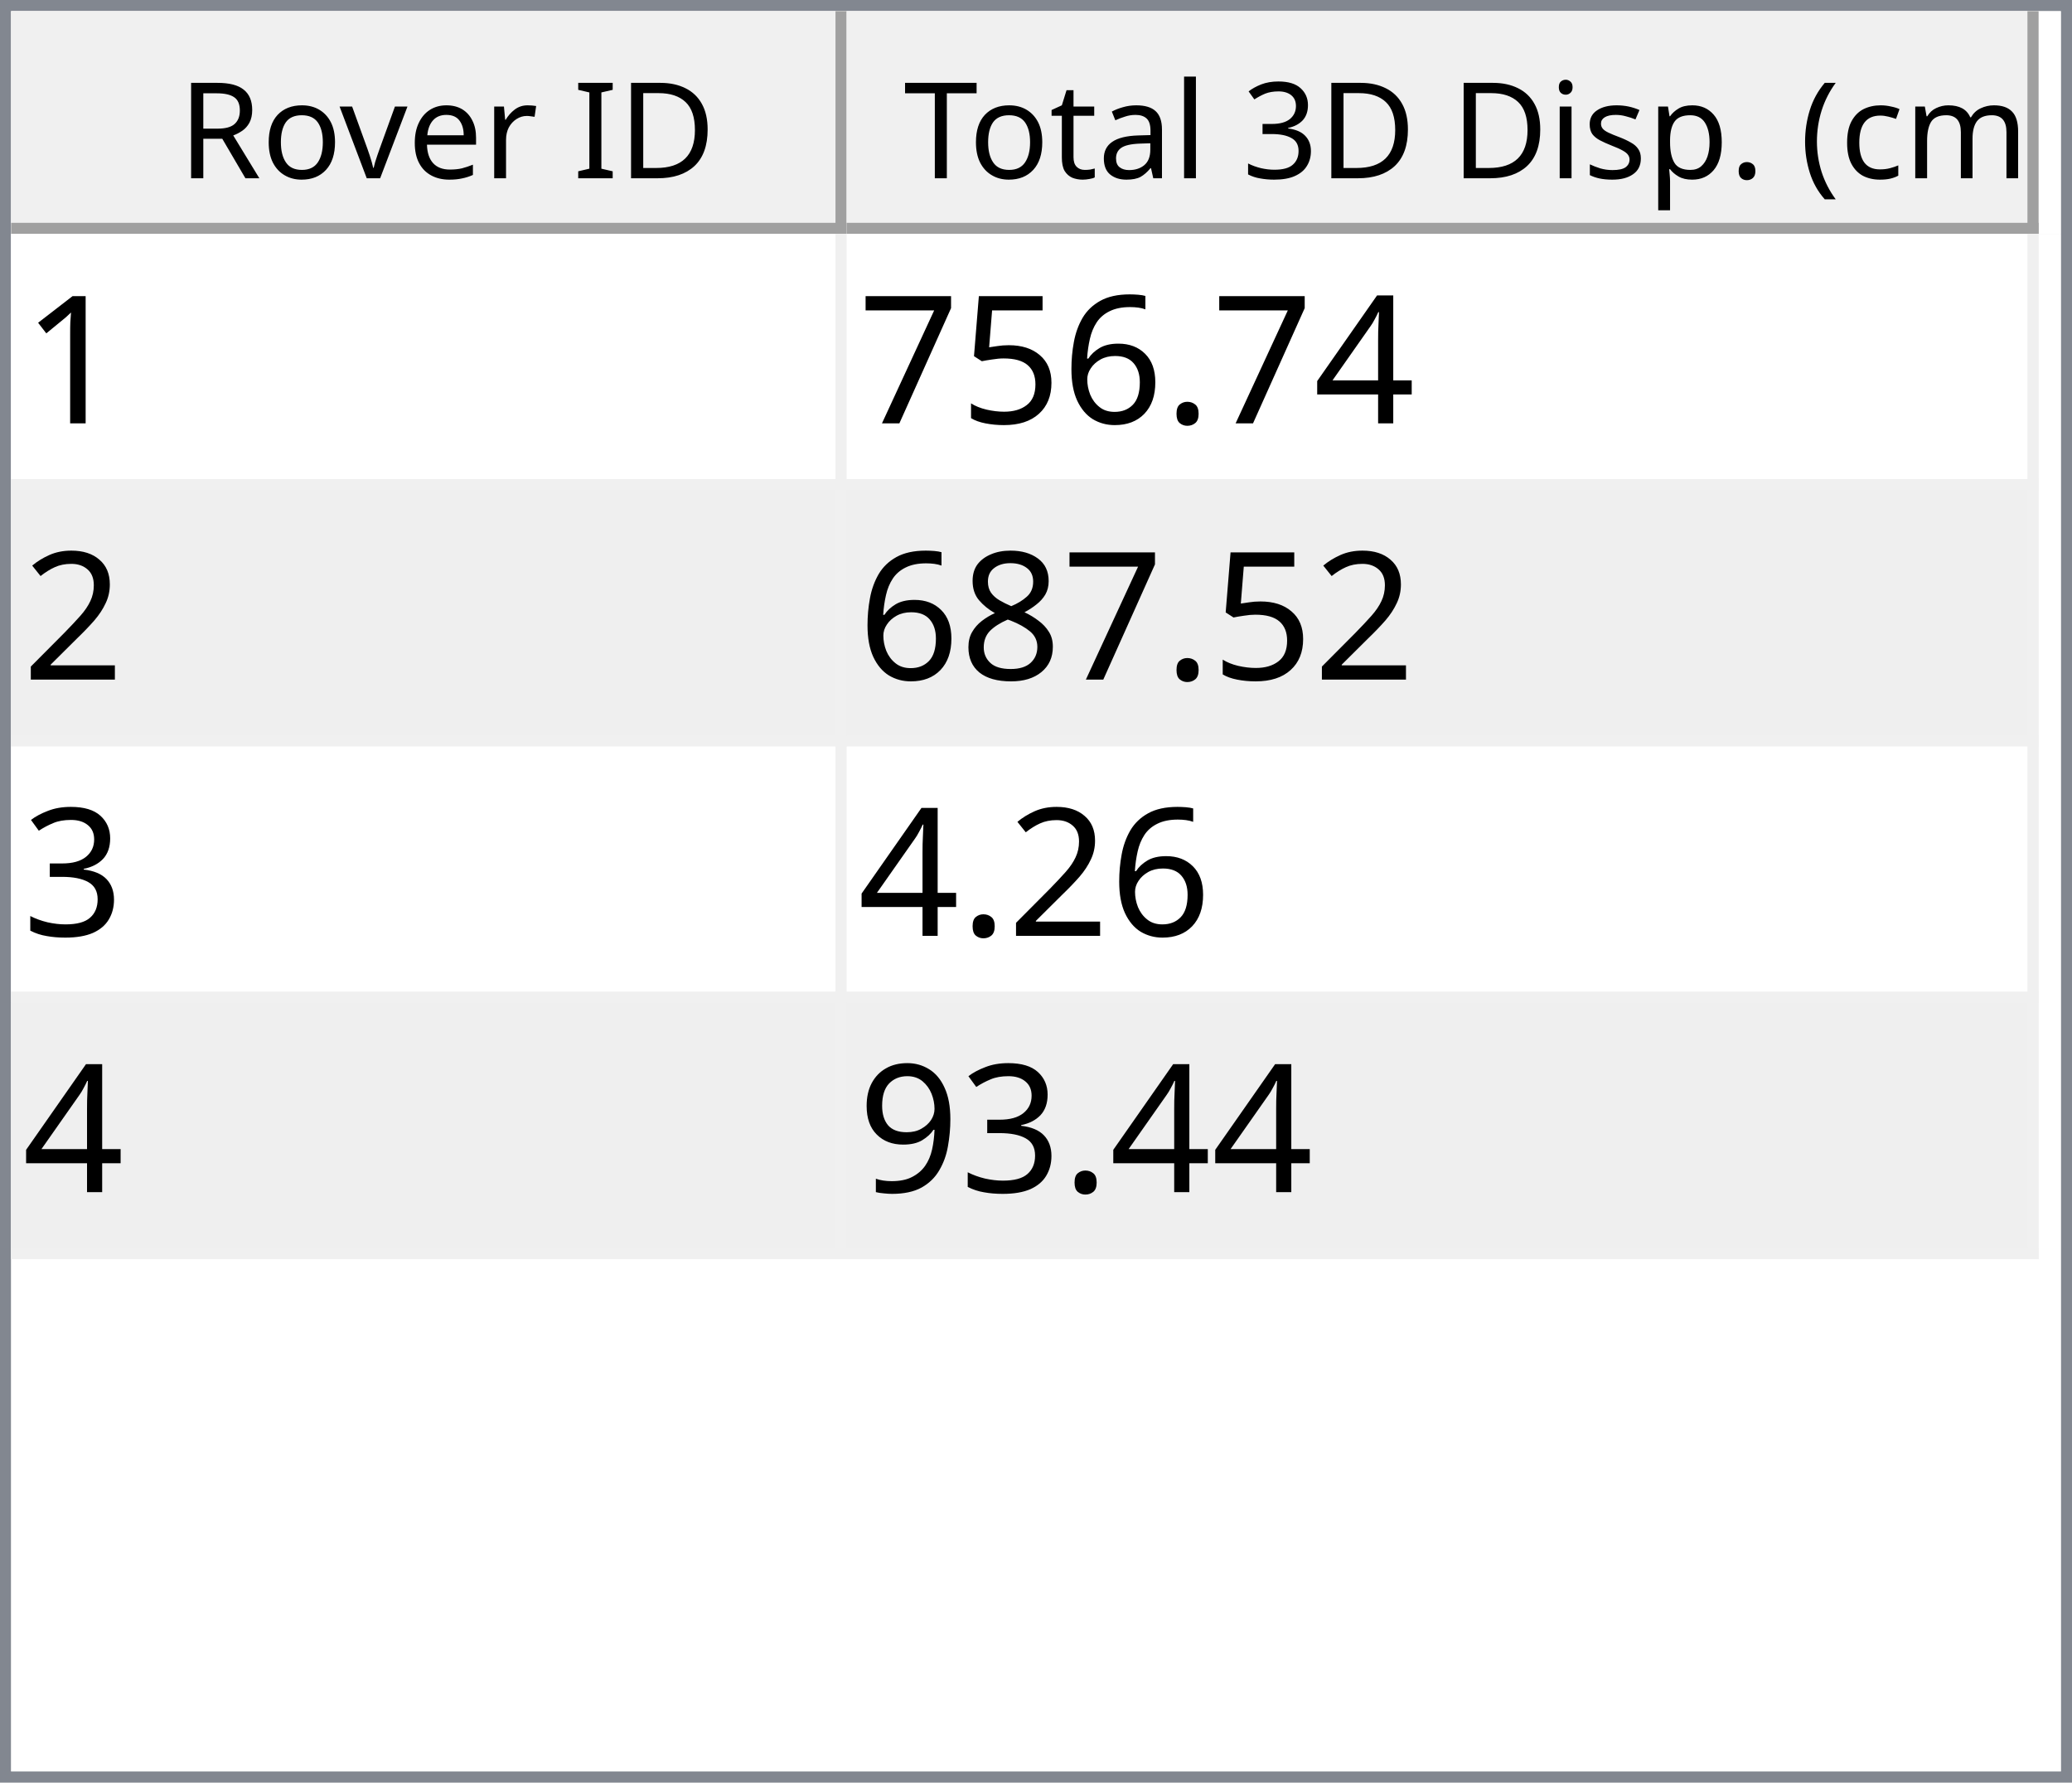
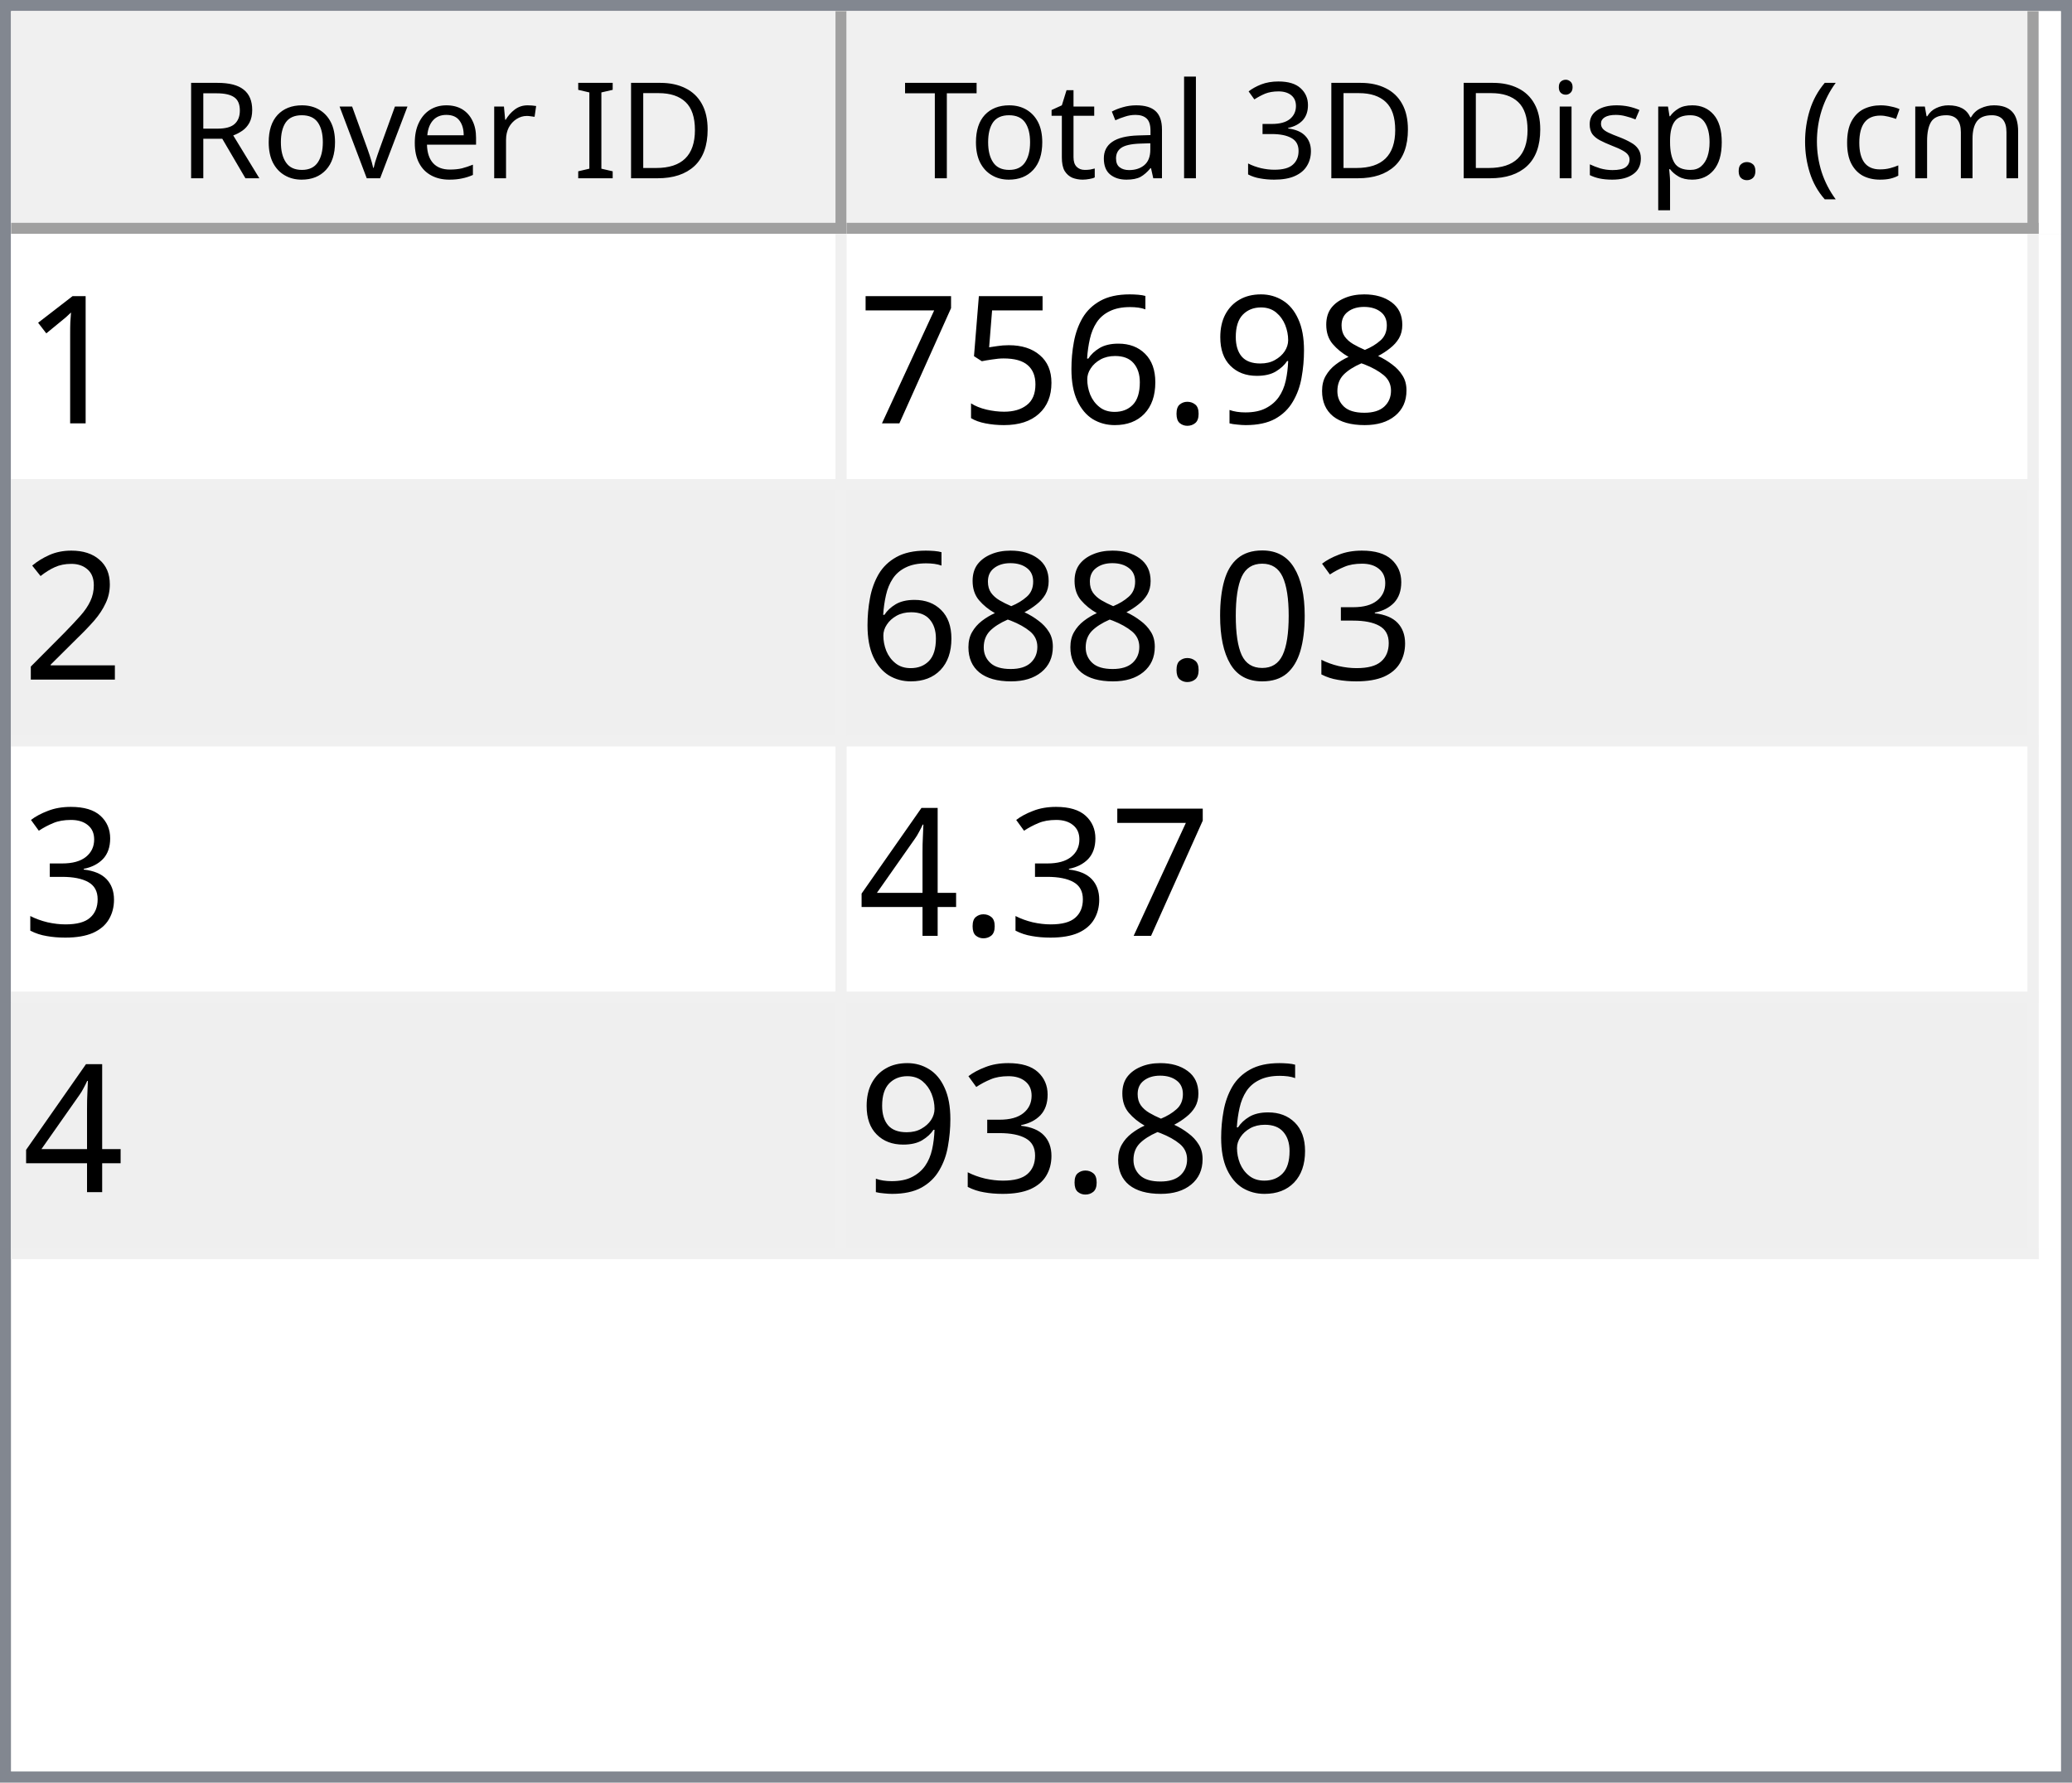
<svg xmlns="http://www.w3.org/2000/svg" style="fill-opacity:1; color-rendering:auto; color-interpolation:auto; text-rendering:auto; stroke:black; stroke-linecap:square; stroke-miterlimit:10; shape-rendering:auto; stroke-opacity:1; fill:black; stroke-dasharray:none; font-weight:normal; stroke-width:1; font-family:'Dialog'; font-style:normal; stroke-linejoin:miter; font-size:12px; stroke-dashoffset:0; image-rendering:auto;" width="186" height="160">
  <defs id="genericDefs" />
  <g>
    <defs id="defs1">
      <clipPath clipPathUnits="userSpaceOnUse" id="clipPath1">
        <path d="M0 0 L186 0 L186 160 L0 160 L0 0 Z" />
      </clipPath>
      <clipPath clipPathUnits="userSpaceOnUse" id="clipPath2">
        <path d="M0 0 L0 160 L186 160 L186 0 Z" />
      </clipPath>
      <clipPath clipPathUnits="userSpaceOnUse" id="clipPath3">
        <path d="M0 0 L0 20 L184 20 L184 0 Z" />
      </clipPath>
      <clipPath clipPathUnits="userSpaceOnUse" id="clipPath4">
        <path d="M0 0 L0 20 L75 20 L75 0 Z" />
      </clipPath>
      <clipPath clipPathUnits="userSpaceOnUse" id="clipPath5">
        <path d="M1 1 L1 19 L74 19 L74 1 Z" />
      </clipPath>
      <clipPath clipPathUnits="userSpaceOnUse" id="clipPath6">
        <path d="M0 0 L0 18 L73 18 L73 0 Z" />
      </clipPath>
      <clipPath clipPathUnits="userSpaceOnUse" id="clipPath7">
        <path d="M-0.5 -0.5 L-0.5 19.5 L74.5 19.5 L74.5 -0.5 Z" />
      </clipPath>
      <clipPath clipPathUnits="userSpaceOnUse" id="clipPath8">
        <path d="M0 0 L0 20 L107 20 L107 0 Z" />
      </clipPath>
      <clipPath clipPathUnits="userSpaceOnUse" id="clipPath9">
        <path d="M1 1 L1 19 L106 19 L106 1 Z" />
      </clipPath>
      <clipPath clipPathUnits="userSpaceOnUse" id="clipPath10">
        <path d="M0 0 L0 18 L105 18 L105 0 Z" />
      </clipPath>
      <clipPath clipPathUnits="userSpaceOnUse" id="clipPath11">
        <path d="M-0.5 -0.5 L-0.5 19.5 L106.5 19.5 L106.5 -0.5 Z" />
      </clipPath>
      <clipPath clipPathUnits="userSpaceOnUse" id="clipPath12">
        <path d="M0 0 L0 138 L184 138 L184 0 Z" />
      </clipPath>
      <clipPath clipPathUnits="userSpaceOnUse" id="clipPath13">
        <path d="M0 0 L0 92 L182 92 L182 0 Z" />
      </clipPath>
      <clipPath clipPathUnits="userSpaceOnUse" id="clipPath14">
        <path d="M-0.5 -0.5 L-0.5 91.5 L181.5 91.5 L181.5 -0.5 Z" />
      </clipPath>
      <clipPath clipPathUnits="userSpaceOnUse" id="clipPath15">
        <path d="M0 0 L0 22 L74 22 L74 0 Z" />
      </clipPath>
      <clipPath clipPathUnits="userSpaceOnUse" id="clipPath16">
        <path d="M0 0 L0 22 L106 22 L106 0 Z" />
      </clipPath>
      <font horiz-adv-x="64.551" id="font1">
        <font-face ascent="107.91" descent="25.098" units-per-em="100" style="font-style:normal; font-family:Segoe UI; font-weight:normal;" />
        <missing-glyph horiz-adv-x="64.551" d="M8.109 0 L8.109 68.266 L56.453 68.266 L56.453 0 L8.109 0 ZM15.328 7.234 L49.219 7.234 L49.219 61.031 L15.328 61.031 L15.328 7.234 Z" />
        <glyph unicode="D" horiz-adv-x="70.117" d="M9.188 0 L9.188 70.016 L28.516 70.016 Q65.531 70.016 65.531 35.891 Q65.531 19.672 55.25 9.836 Q44.969 0 27.734 0 L9.188 0 ZM17.391 62.594 L17.391 7.422 L27.828 7.422 Q41.609 7.422 49.273 14.797 Q56.938 22.172 56.938 35.688 Q56.938 62.594 28.328 62.594 L17.391 62.594 Z" />
        <glyph unicode="I" horiz-adv-x="26.611" d="M17.391 0 L9.188 0 L9.188 70.016 L17.391 70.016 L17.391 0 Z" />
        <glyph unicode=" " horiz-adv-x="27.393" d="" />
        <glyph unicode="r" horiz-adv-x="34.766" d="M34.188 41.891 Q32.078 43.5 28.125 43.5 Q23 43.5 19.555 38.672 Q16.109 33.844 16.109 25.484 L16.109 0 L8.109 0 L8.109 50 L16.109 50 L16.109 39.703 L16.312 39.703 Q18.016 44.969 21.531 47.922 Q25.047 50.875 29.391 50.875 Q32.516 50.875 34.188 50.203 L34.188 41.891 Z" />
        <glyph unicode="e" horiz-adv-x="52.295" d="M48.297 23 L12.984 23 Q13.188 14.656 17.484 10.109 Q21.781 5.562 29.297 5.562 Q37.75 5.562 44.828 11.141 L44.828 3.609 Q38.234 -1.172 27.391 -1.172 Q16.797 -1.172 10.742 5.641 Q4.688 12.453 4.688 24.812 Q4.688 36.469 11.305 43.82 Q17.922 51.172 27.734 51.172 Q37.547 51.172 42.922 44.828 Q48.297 38.484 48.297 27.203 L48.297 23 ZM40.094 29.781 Q40.047 36.719 36.75 40.578 Q33.453 44.438 27.594 44.438 Q21.922 44.438 17.969 40.383 Q14.016 36.328 13.094 29.781 L40.094 29.781 Z" />
        <glyph unicode="v" horiz-adv-x="47.9" d="M47.406 50 L27.484 0 L19.625 0 L0.688 50 L9.469 50 L22.172 13.672 Q23.578 9.672 23.922 6.688 L24.125 6.688 Q24.609 10.453 25.688 13.484 L38.969 50 L47.406 50 Z" />
        <glyph unicode="o" horiz-adv-x="58.594" d="M29 -1.172 Q17.922 -1.172 11.305 5.836 Q4.688 12.844 4.688 24.422 Q4.688 37.016 11.57 44.094 Q18.453 51.172 30.172 51.172 Q41.359 51.172 47.633 44.289 Q53.906 37.406 53.906 25.203 Q53.906 13.234 47.141 6.031 Q40.375 -1.172 29 -1.172 ZM29.594 44.438 Q21.875 44.438 17.383 39.188 Q12.891 33.938 12.891 24.703 Q12.891 15.828 17.43 10.695 Q21.969 5.562 29.594 5.562 Q37.359 5.562 41.531 10.594 Q45.703 15.625 45.703 24.906 Q45.703 34.281 41.531 39.359 Q37.359 44.438 29.594 44.438 Z" />
        <glyph unicode="R" horiz-adv-x="59.814" d="M59.375 0 L49.609 0 L37.891 19.625 Q36.281 22.359 34.766 24.289 Q33.25 26.219 31.664 27.438 Q30.078 28.656 28.25 29.219 Q26.422 29.781 24.125 29.781 L17.391 29.781 L17.391 0 L9.188 0 L9.188 70.016 L30.078 70.016 Q34.672 70.016 38.555 68.867 Q42.438 67.719 45.289 65.375 Q48.141 63.031 49.758 59.547 Q51.375 56.062 51.375 51.375 Q51.375 47.703 50.273 44.656 Q49.172 41.609 47.148 39.211 Q45.125 36.812 42.266 35.133 Q39.406 33.453 35.844 32.516 L35.844 32.328 Q37.594 31.547 38.891 30.547 Q40.188 29.547 41.359 28.18 Q42.531 26.812 43.68 25.078 Q44.828 23.344 46.234 21.047 L59.375 0 ZM17.391 62.594 L17.391 37.203 L28.516 37.203 Q31.594 37.203 34.203 38.133 Q36.812 39.062 38.719 40.797 Q40.625 42.531 41.703 45.047 Q42.781 47.562 42.781 50.688 Q42.781 56.297 39.141 59.445 Q35.5 62.594 28.609 62.594 L17.391 62.594 Z" />
        <glyph unicode=")" horiz-adv-x="30.176" d="M8.297 -15.922 L1.172 -15.922 Q16.406 2.344 16.406 26.812 Q16.406 51.469 1.078 70.016 L8.297 70.016 Q23.531 52.156 23.531 26.703 Q23.531 1.375 8.297 -15.922 Z" />
        <glyph unicode="m" horiz-adv-x="86.133" d="M79.109 0 L71.094 0 L71.094 28.719 Q71.094 37.016 68.531 40.727 Q65.969 44.438 59.906 44.438 Q54.781 44.438 51.195 39.75 Q47.609 35.062 47.609 28.516 L47.609 0 L39.594 0 L39.594 29.688 Q39.594 44.438 28.219 44.438 Q22.953 44.438 19.531 40.016 Q16.109 35.594 16.109 28.516 L16.109 0 L8.109 0 L8.109 50 L16.109 50 L16.109 42.094 L16.312 42.094 Q21.625 51.172 31.844 51.172 Q36.969 51.172 40.773 48.312 Q44.578 45.453 46 40.828 Q51.562 51.172 62.594 51.172 Q79.109 51.172 79.109 30.812 L79.109 0 Z" />
        <glyph unicode="c" horiz-adv-x="46.191" d="M42.188 2.297 Q36.422 -1.172 28.516 -1.172 Q17.828 -1.172 11.258 5.789 Q4.688 12.75 4.688 23.828 Q4.688 36.188 11.766 43.68 Q18.844 51.172 30.672 51.172 Q37.25 51.172 42.281 48.734 L42.281 40.531 Q36.719 44.438 30.375 44.438 Q22.703 44.438 17.797 38.945 Q12.891 33.453 12.891 24.516 Q12.891 15.719 17.508 10.641 Q22.125 5.562 29.891 5.562 Q36.422 5.562 42.188 9.906 L42.188 2.297 Z" />
        <glyph unicode="(" horiz-adv-x="30.176" d="M29.109 -15.922 L21.969 -15.922 Q6.844 1.375 6.844 26.703 Q6.844 52.156 21.969 70.016 L29.203 70.016 Q13.875 51.469 13.875 26.812 Q13.875 2.344 29.109 -15.922 Z" />
        <glyph unicode="." horiz-adv-x="21.68" d="M10.891 -1.078 Q8.641 -1.078 7.055 0.539 Q5.469 2.156 5.469 4.391 Q5.469 6.641 7.055 8.273 Q8.641 9.906 10.891 9.906 Q13.188 9.906 14.797 8.273 Q16.406 6.641 16.406 4.391 Q16.406 2.156 14.797 0.539 Q13.188 -1.078 10.891 -1.078 Z" />
        <glyph unicode="p" horiz-adv-x="58.789" d="M16.312 7.234 L16.109 7.234 L16.109 -23 L8.109 -23 L8.109 50 L16.109 50 L16.109 41.219 L16.312 41.219 Q22.219 51.172 33.594 51.172 Q43.266 51.172 48.688 44.461 Q54.109 37.75 54.109 26.469 Q54.109 13.922 48 6.375 Q41.891 -1.172 31.297 -1.172 Q21.578 -1.172 16.312 7.234 ZM16.109 27.391 L16.109 20.406 Q16.109 14.203 20.141 9.883 Q24.172 5.562 30.375 5.562 Q37.641 5.562 41.773 11.133 Q45.906 16.703 45.906 26.609 Q45.906 34.969 42.047 39.703 Q38.188 44.438 31.594 44.438 Q24.609 44.438 20.359 39.578 Q16.109 34.719 16.109 27.391 Z" />
        <glyph unicode="s" horiz-adv-x="42.432" d="M5.078 1.812 L5.078 10.406 Q11.625 5.562 19.484 5.562 Q30.031 5.562 30.031 12.594 Q30.031 14.594 29.125 15.992 Q28.219 17.391 26.68 18.461 Q25.141 19.531 23.07 20.383 Q21 21.234 18.609 22.172 Q15.281 23.484 12.766 24.828 Q10.25 26.172 8.57 27.859 Q6.891 29.547 6.031 31.695 Q5.172 33.844 5.172 36.719 Q5.172 40.234 6.789 42.945 Q8.406 45.656 11.086 47.484 Q13.766 49.312 17.211 50.242 Q20.656 51.172 24.312 51.172 Q30.812 51.172 35.938 48.922 L35.938 40.828 Q30.422 44.438 23.25 44.438 Q21 44.438 19.195 43.922 Q17.391 43.406 16.094 42.477 Q14.797 41.547 14.086 40.258 Q13.375 38.969 13.375 37.406 Q13.375 35.453 14.086 34.133 Q14.797 32.812 16.164 31.789 Q17.531 30.766 19.484 29.938 Q21.438 29.109 23.922 28.125 Q27.25 26.859 29.883 25.516 Q32.516 24.172 34.375 22.484 Q36.234 20.797 37.234 18.602 Q38.234 16.406 38.234 13.375 Q38.234 9.672 36.602 6.938 Q34.969 4.203 32.234 2.398 Q29.5 0.594 25.93 -0.289 Q22.359 -1.172 18.453 -1.172 Q10.75 -1.172 5.078 1.812 Z" />
        <glyph unicode="i" horiz-adv-x="24.219" d="M12.203 62.703 Q10.062 62.703 8.547 64.164 Q7.031 65.625 7.031 67.875 Q7.031 70.125 8.547 71.609 Q10.062 73.094 12.203 73.094 Q14.406 73.094 15.945 71.609 Q17.484 70.125 17.484 67.875 Q17.484 65.719 15.945 64.211 Q14.406 62.703 12.203 62.703 ZM16.109 0 L8.109 0 L8.109 50 L16.109 50 L16.109 0 Z" />
        <glyph unicode="3" horiz-adv-x="53.906" d="M46.531 19.828 Q46.531 15.094 44.75 11.211 Q42.969 7.328 39.719 4.57 Q36.469 1.812 31.93 0.297 Q27.391 -1.219 21.922 -1.219 Q11.922 -1.219 6 2.594 L6 11.188 Q13.094 5.609 22.219 5.609 Q25.875 5.609 28.828 6.539 Q31.781 7.469 33.906 9.227 Q36.031 10.984 37.18 13.477 Q38.328 15.969 38.328 19.094 Q38.328 32.812 18.797 32.812 L12.984 32.812 L12.984 39.594 L18.5 39.594 Q35.797 39.594 35.797 52.484 Q35.797 64.406 22.609 64.406 Q15.188 64.406 8.688 59.422 L8.688 67.188 Q15.375 71.188 24.609 71.188 Q29 71.188 32.57 69.969 Q36.141 68.75 38.68 66.555 Q41.219 64.359 42.609 61.281 Q44 58.203 44 54.5 Q44 40.672 30.031 36.719 L30.031 36.531 Q33.594 36.141 36.625 34.797 Q39.656 33.453 41.852 31.305 Q44.047 29.156 45.289 26.25 Q46.531 23.344 46.531 19.828 Z" />
        <glyph unicode="l" horiz-adv-x="24.219" d="M16.109 0 L8.109 0 L8.109 74.031 L16.109 74.031 L16.109 0 Z" />
        <glyph unicode="a" horiz-adv-x="50.879" d="M43.891 0 L35.891 0 L35.891 7.812 L35.688 7.812 Q30.469 -1.172 20.312 -1.172 Q12.844 -1.172 8.617 2.781 Q4.391 6.734 4.391 13.281 Q4.391 27.297 20.906 29.594 L35.891 31.688 Q35.891 44.438 25.594 44.438 Q16.547 44.438 9.281 38.281 L9.281 46.484 Q16.656 51.172 26.266 51.172 Q43.891 51.172 43.891 32.516 L43.891 0 ZM35.891 25.297 L23.828 23.641 Q18.266 22.859 15.43 20.875 Q12.594 18.891 12.594 13.875 Q12.594 10.203 15.211 7.883 Q17.828 5.562 22.172 5.562 Q28.125 5.562 32.008 9.742 Q35.891 13.922 35.891 20.312 L35.891 25.297 Z" />
        <glyph unicode="t" horiz-adv-x="33.887" d="M31.297 0.484 Q28.469 -1.078 23.828 -1.078 Q10.688 -1.078 10.688 13.578 L10.688 43.172 L2.094 43.172 L2.094 50 L10.688 50 L10.688 62.203 L18.703 64.797 L18.703 50 L31.297 50 L31.297 43.172 L18.703 43.172 L18.703 14.984 Q18.703 9.969 20.414 7.82 Q22.125 5.672 26.078 5.672 Q29.109 5.672 31.297 7.328 L31.297 0.484 Z" />
        <glyph unicode="T" horiz-adv-x="52.393" d="M50.594 62.594 L30.375 62.594 L30.375 0 L22.172 0 L22.172 62.594 L2 62.594 L2 70.016 L50.594 70.016 L50.594 62.594 Z" />
      </font>
      <font horiz-adv-x="75.0" id="font2">
        <font-face ascent="100.537" descent="21.973" units-per-em="100" style="font-style:normal; font-family:sans-serif; font-weight:normal;" />
        <missing-glyph horiz-adv-x="75.0" d="M12.5 0 L12.5 62.5 L62.5 62.5 L62.5 0 L12.5 0 ZM14.062 1.562 L60.938 1.562 L60.938 60.938 L14.062 60.938 L14.062 1.562 Z" />
        <glyph unicode="1" horiz-adv-x="55.615" d="M37.25 0 L28.469 0 L28.469 56 Q25.297 52.984 20.141 49.953 Q14.984 46.922 10.891 45.406 L10.891 53.906 Q18.266 57.375 23.781 62.305 Q29.297 67.234 31.594 71.875 L37.25 71.875 L37.25 0 Z" />
-         <glyph unicode="4" horiz-adv-x="55.615" d="M32.328 0 L32.328 17.141 L1.266 17.141 L1.266 25.203 L33.938 71.578 L41.109 71.578 L41.109 25.203 L50.781 25.203 L50.781 17.141 L41.109 17.141 L41.109 0 L32.328 0 ZM32.328 25.203 L32.328 57.469 L9.906 25.203 L32.328 25.203 Z" />
+         <glyph unicode="8" horiz-adv-x="55.615" d="M17.672 38.812 Q12.203 40.828 9.57 44.539 Q6.938 48.25 6.938 53.422 Q6.938 61.234 12.555 66.555 Q18.172 71.875 27.484 71.875 Q36.859 71.875 42.578 66.43 Q48.297 60.984 48.297 53.172 Q48.297 48.188 45.68 44.508 Q43.062 40.828 37.75 38.812 Q44.344 36.672 47.781 31.883 Q51.219 27.094 51.219 20.453 Q51.219 11.281 44.727 5.031 Q38.234 -1.219 27.641 -1.219 Q17.047 -1.219 10.547 5.055 Q4.047 11.328 4.047 20.703 Q4.047 27.688 7.594 32.398 Q11.141 37.109 17.672 38.812 ZM15.922 53.719 Q15.922 48.641 19.195 45.414 Q22.469 42.188 27.688 42.188 Q32.766 42.188 36.016 45.383 Q39.266 48.578 39.266 53.219 Q39.266 58.062 35.914 61.359 Q32.562 64.656 27.594 64.656 Q22.562 64.656 19.242 61.43 Q15.922 58.203 15.922 53.719 ZM13.094 20.656 Q13.094 16.891 14.875 13.375 Q16.656 9.859 20.172 7.93 Q23.688 6 27.734 6 Q34.031 6 38.133 10.055 Q42.234 14.109 42.234 20.359 Q42.234 26.703 38.016 30.859 Q33.797 35.016 27.438 35.016 Q21.234 35.016 17.164 30.914 Q13.094 26.812 13.094 20.656 Z" />
+         <glyph unicode="9" horiz-adv-x="55.615" d="M5.469 16.547 L13.922 17.328 Q14.984 11.375 18.016 8.688 Q21.047 6 25.781 6 Q29.828 6 32.883 7.859 Q35.938 9.719 37.891 12.82 Q39.844 15.922 41.164 21.195 Q42.484 26.469 42.484 31.938 Q42.484 32.516 42.438 33.688 Q39.797 29.5 35.234 26.883 Q30.672 24.266 25.344 24.266 Q16.453 24.266 10.305 30.711 Q4.156 37.156 4.156 47.703 Q4.156 58.594 10.578 65.234 Q17 71.875 26.656 71.875 Q33.641 71.875 39.43 68.117 Q45.219 64.359 48.219 57.398 Q51.219 50.438 51.219 37.25 Q51.219 23.531 48.242 15.406 Q45.266 7.281 39.383 3.031 Q33.5 -1.219 25.594 -1.219 Q17.188 -1.219 11.867 3.445 Q6.547 8.109 5.469 16.547 ZM41.453 48.141 Q41.453 55.719 37.43 60.156 Q33.406 64.594 27.734 64.594 Q21.875 64.594 17.531 59.812 Q13.188 55.031 13.188 47.406 Q13.188 40.578 17.312 36.305 Q21.438 32.031 27.484 32.031 Q33.594 32.031 37.523 36.305 Q41.453 40.578 41.453 48.141 Z" />
        <glyph unicode="." horiz-adv-x="27.783" d="M9.078 0 L9.078 10.016 L19.094 10.016 L19.094 0 L9.078 0 Z" />
        <glyph unicode="6" horiz-adv-x="55.615" d="M49.75 54.047 L41.016 53.375 Q39.844 58.547 37.703 60.891 Q34.125 64.656 28.906 64.656 Q24.703 64.656 21.531 62.312 Q17.391 59.281 14.992 53.469 Q12.594 47.656 12.5 36.922 Q15.672 41.75 20.266 44.094 Q24.859 46.438 29.891 46.438 Q38.672 46.438 44.852 39.969 Q51.031 33.5 51.031 23.25 Q51.031 16.5 48.125 10.719 Q45.219 4.938 40.141 1.859 Q35.062 -1.219 28.609 -1.219 Q17.625 -1.219 10.695 6.859 Q3.766 14.938 3.766 33.5 Q3.766 54.25 11.422 63.672 Q18.109 71.875 29.438 71.875 Q37.891 71.875 43.289 67.141 Q48.688 62.406 49.75 54.047 ZM13.875 23.188 Q13.875 18.656 15.797 14.508 Q17.719 10.359 21.188 8.18 Q24.656 6 28.469 6 Q34.031 6 38.039 10.492 Q42.047 14.984 42.047 22.703 Q42.047 30.125 38.086 34.398 Q34.125 38.672 28.125 38.672 Q22.172 38.672 18.023 34.398 Q13.875 30.125 13.875 23.188 Z" />
        <glyph unicode="5" horiz-adv-x="55.615" d="M4.156 18.75 L13.375 19.531 Q14.406 12.797 18.141 9.398 Q21.875 6 27.156 6 Q33.5 6 37.891 10.789 Q42.281 15.578 42.281 23.484 Q42.281 31 38.062 35.352 Q33.844 39.703 27 39.703 Q22.75 39.703 19.336 37.773 Q15.922 35.844 13.969 32.766 L5.719 33.844 L12.641 70.609 L48.25 70.609 L48.25 62.203 L19.672 62.203 L15.828 42.969 Q22.266 47.469 29.344 47.469 Q38.719 47.469 45.164 40.969 Q51.609 34.469 51.609 24.266 Q51.609 14.547 45.953 7.469 Q39.062 -1.219 27.156 -1.219 Q17.391 -1.219 11.211 4.25 Q5.031 9.719 4.156 18.75 Z" />
        <glyph unicode="7" horiz-adv-x="55.615" d="M4.734 62.203 L4.734 70.656 L51.078 70.656 L51.078 63.812 Q44.234 56.547 37.523 44.484 Q30.812 32.422 27.156 19.672 Q24.516 10.688 23.781 0 L14.75 0 Q14.891 8.453 18.062 20.414 Q21.234 32.375 27.172 43.484 Q33.109 54.594 39.797 62.203 L4.734 62.203 Z" />
        <glyph unicode="2" horiz-adv-x="55.615" d="M50.344 8.453 L50.344 0 L3.031 0 Q2.938 3.172 4.047 6.109 Q5.859 10.938 9.836 15.625 Q13.812 20.312 21.344 26.469 Q33.016 36.031 37.117 41.625 Q41.219 47.219 41.219 52.203 Q41.219 57.422 37.477 61.008 Q33.734 64.594 27.734 64.594 Q21.391 64.594 17.578 60.789 Q13.766 56.984 13.719 50.25 L4.688 51.172 Q5.609 61.281 11.664 66.578 Q17.719 71.875 27.938 71.875 Q38.234 71.875 44.242 66.164 Q50.25 60.453 50.25 52 Q50.25 47.703 48.492 43.555 Q46.734 39.406 42.656 34.812 Q38.578 30.219 29.109 22.219 Q21.188 15.578 18.945 13.211 Q16.703 10.844 15.234 8.453 L50.344 8.453 Z" />
-         <glyph unicode="8" horiz-adv-x="55.615" d="M17.672 38.812 Q12.203 40.828 9.57 44.539 Q6.938 48.25 6.938 53.422 Q6.938 61.234 12.555 66.555 Q18.172 71.875 27.484 71.875 Q36.859 71.875 42.578 66.43 Q48.297 60.984 48.297 53.172 Q48.297 48.188 45.68 44.508 Q43.062 40.828 37.75 38.812 Q44.344 36.672 47.781 31.883 Q51.219 27.094 51.219 20.453 Q51.219 11.281 44.727 5.031 Q38.234 -1.219 27.641 -1.219 Q17.047 -1.219 10.547 5.055 Q4.047 11.328 4.047 20.703 Q4.047 27.688 7.594 32.398 Q11.141 37.109 17.672 38.812 ZM15.922 53.719 Q15.922 48.641 19.195 45.414 Q22.469 42.188 27.688 42.188 Q32.766 42.188 36.016 45.383 Q39.266 48.578 39.266 53.219 Q39.266 58.062 35.914 61.359 Q32.562 64.656 27.594 64.656 Q22.562 64.656 19.242 61.43 Q15.922 58.203 15.922 53.719 ZM13.094 20.656 Q13.094 16.891 14.875 13.375 Q16.656 9.859 20.172 7.93 Q23.688 6 27.734 6 Q34.031 6 38.133 10.055 Q42.234 14.109 42.234 20.359 Q42.234 26.703 38.016 30.859 Q33.797 35.016 27.438 35.016 Q21.234 35.016 17.164 30.914 Q13.094 26.812 13.094 20.656 Z" />
        <glyph unicode="3" horiz-adv-x="55.615" d="M4.203 18.891 L12.984 20.062 Q14.5 12.594 18.141 9.297 Q21.781 6 27 6 Q33.203 6 37.477 10.297 Q41.75 14.594 41.75 20.953 Q41.75 27 37.797 30.93 Q33.844 34.859 27.734 34.859 Q25.25 34.859 21.531 33.891 L22.516 41.609 Q23.391 41.5 23.922 41.5 Q29.547 41.5 34.039 44.43 Q38.531 47.359 38.531 53.469 Q38.531 58.297 35.258 61.477 Q31.984 64.656 26.812 64.656 Q21.688 64.656 18.266 61.43 Q14.844 58.203 13.875 51.766 L5.078 53.328 Q6.688 62.156 12.398 67.016 Q18.109 71.875 26.609 71.875 Q32.469 71.875 37.398 69.359 Q42.328 66.844 44.945 62.5 Q47.562 58.156 47.562 53.266 Q47.562 48.641 45.07 44.828 Q42.578 41.016 37.703 38.766 Q44.047 37.312 47.562 32.695 Q51.078 28.078 51.078 21.141 Q51.078 11.766 44.242 5.25 Q37.406 -1.266 26.953 -1.266 Q17.531 -1.266 11.305 4.352 Q5.078 9.969 4.203 18.891 Z" />
-         <glyph unicode="9" horiz-adv-x="55.615" d="M5.469 16.547 L13.922 17.328 Q14.984 11.375 18.016 8.688 Q21.047 6 25.781 6 Q29.828 6 32.883 7.859 Q35.938 9.719 37.891 12.82 Q39.844 15.922 41.164 21.195 Q42.484 26.469 42.484 31.938 Q42.484 32.516 42.438 33.688 Q39.797 29.5 35.234 26.883 Q30.672 24.266 25.344 24.266 Q16.453 24.266 10.305 30.711 Q4.156 37.156 4.156 47.703 Q4.156 58.594 10.578 65.234 Q17 71.875 26.656 71.875 Q33.641 71.875 39.43 68.117 Q45.219 64.359 48.219 57.398 Q51.219 50.438 51.219 37.25 Q51.219 23.531 48.242 15.406 Q45.266 7.281 39.383 3.031 Q33.5 -1.219 25.594 -1.219 Q17.188 -1.219 11.867 3.445 Q6.547 8.109 5.469 16.547 ZM41.453 48.141 Q41.453 55.719 37.43 60.156 Q33.406 64.594 27.734 64.594 Q21.875 64.594 17.531 59.812 Q13.188 55.031 13.188 47.406 Q13.188 40.578 17.312 36.305 Q21.438 32.031 27.484 32.031 Q33.594 32.031 37.523 36.305 Q41.453 40.578 41.453 48.141 Z" />
+         <glyph unicode="0" horiz-adv-x="55.615" d="M4.156 35.297 Q4.156 48 6.766 55.742 Q9.375 63.484 14.523 67.68 Q19.672 71.875 27.484 71.875 Q33.25 71.875 37.594 69.555 Q41.938 67.234 44.773 62.867 Q47.609 58.5 49.219 52.227 Q50.828 45.953 50.828 35.297 Q50.828 22.703 48.242 14.969 Q45.656 7.234 40.508 3.008 Q35.359 -1.219 27.484 -1.219 Q17.141 -1.219 11.234 6.203 Q4.156 15.141 4.156 35.297 ZM13.188 35.297 Q13.188 17.672 17.312 11.836 Q21.438 6 27.484 6 Q33.547 6 37.672 11.859 Q41.797 17.719 41.797 35.297 Q41.797 52.984 37.672 58.789 Q33.547 64.594 27.391 64.594 Q21.344 64.594 17.719 59.469 Q13.188 52.938 13.188 35.297 Z" />
+         <glyph unicode="4" horiz-adv-x="55.615" d="M32.328 0 L32.328 17.141 L1.266 17.141 L1.266 25.203 L33.938 71.578 L41.109 71.578 L41.109 25.203 L50.781 25.203 L50.781 17.141 L41.109 17.141 L41.109 0 L32.328 0 ZM32.328 25.203 L32.328 57.469 L9.906 25.203 L32.328 25.203 Z" />
      </font>
    </defs>
    <g style="fill:white; stroke:white;">
      <rect x="0" y="0" width="186" style="clip-path:url(#clipPath1); stroke:none;" height="160" />
    </g>
    <g style="fill:white; text-rendering:optimizeSpeed; color-rendering:optimizeSpeed; image-rendering:optimizeSpeed; shape-rendering:crispEdges; stroke:white; color-interpolation:sRGB;">
      <rect x="0" width="186" height="160" y="0" style="stroke:none;" />
      <path style="stroke:none;" d="M0 160 L186 160 L186 0 L0 0 Z" />
    </g>
    <g style="fill:rgb(240,240,240); font-family:'Segoe UI'; stroke:rgb(240,240,240);">
      <rect x="0" y="0" width="186" style="clip-path:url(#clipPath2); stroke:none;" height="160" />
    </g>
    <g style="fill:rgb(130,135,144); font-family:'Segoe UI'; stroke:rgb(130,135,144);">
      <path d="M0 0 L186 0 L186 160 L0 160 L0 0 ZM1 1 L185 1 L185 159 L1 159 L1 1 Z" style="fill-rule:evenodd; clip-path:url(#clipPath2); stroke:none;" />
    </g>
    <g style="fill:white; font-family:'Segoe UI'; stroke:white;" transform="translate(1,1)">
      <rect x="0" y="0" width="184" style="clip-path:url(#clipPath3); stroke:none;" height="20" />
    </g>
    <g style="fill:rgb(240,240,240); font-family:'Segoe UI'; stroke:rgb(240,240,240);" transform="translate(1,1)">
      <rect x="0" y="0" width="75" style="clip-path:url(#clipPath4); stroke:none;" height="20" />
    </g>
    <g style="font-family:'Segoe UI';" transform="translate(2,2)">
      <text x="14" xml:space="preserve" y="14" style="clip-path:url(#clipPath6); stroke:none;">Rover ID</text>
    </g>
    <g style="fill:rgb(160,160,160); font-family:'Segoe UI'; stroke:rgb(160,160,160); stroke-linejoin:bevel;" transform="translate(1.5,1.5)">
      <line x1="74" x2="74" y1="0" style="fill:none; clip-path:url(#clipPath7);" y2="19" />
    </g>
    <g style="fill:rgb(160,160,160); font-family:'Segoe UI'; stroke:rgb(160,160,160); stroke-linejoin:bevel;" transform="matrix(1,0,0,1,1,1) translate(0.5,0.5)">
      <line x1="0" x2="74" y1="19" style="fill:none; clip-path:url(#clipPath7);" y2="19" />
    </g>
    <g style="fill:rgb(240,240,240); font-family:'Segoe UI'; stroke:rgb(240,240,240);" transform="translate(76,1)">
      <rect x="0" y="0" width="107" style="clip-path:url(#clipPath8); stroke:none;" height="20" />
    </g>
    <g style="font-family:'Segoe UI';" transform="translate(77,2)">
      <text x="1" xml:space="preserve" y="14" style="clip-path:url(#clipPath10); stroke:none;"> Total 3D Disp. (cm)</text>
    </g>
    <g style="fill:rgb(160,160,160); font-family:'Segoe UI'; stroke:rgb(160,160,160); stroke-linejoin:bevel;" transform="translate(76.5,1.5)">
      <line x1="106" x2="106" y1="0" style="fill:none; clip-path:url(#clipPath11);" y2="19" />
    </g>
    <g style="fill:rgb(160,160,160); font-family:'Segoe UI'; stroke:rgb(160,160,160); stroke-linejoin:bevel;" transform="matrix(1,0,0,1,76,1) translate(0.5,0.5)">
      <line x1="0" x2="106" y1="19" style="fill:none; clip-path:url(#clipPath11);" y2="19" />
    </g>
    <g style="fill:white; font-family:'Segoe UI'; stroke:white;" transform="translate(1,21)">
      <rect x="0" y="0" width="184" style="clip-path:url(#clipPath12); stroke:none;" height="138" />
    </g>
    <g style="fill:rgb(240,240,240); font-size:16px; font-family:sans-serif; stroke:rgb(240,240,240);" transform="translate(1,21)">
      <rect x="0" y="0" width="182" style="clip-path:url(#clipPath13); stroke:none;" height="92" />
      <line transform="translate(0.5,0.5)" x1="0" x2="181" y1="22" style="clip-path:url(#clipPath14); fill:none; stroke-linejoin:bevel;" y2="22" />
    </g>
    <g transform="matrix(1,0,0,1,1,21) translate(0.5,0.5)" style="fill:rgb(240,240,240); font-size:16px; font-family:sans-serif; stroke:rgb(240,240,240); stroke-linejoin:bevel;">
      <line x1="0" x2="181" y1="45" style="fill:none; clip-path:url(#clipPath14);" y2="45" />
    </g>
    <g transform="matrix(1,0,0,1,1,21) translate(0.5,0.5)" style="fill:rgb(240,240,240); font-size:16px; font-family:sans-serif; stroke:rgb(240,240,240); stroke-linejoin:bevel;">
      <line x1="0" x2="181" y1="68" style="fill:none; clip-path:url(#clipPath14);" y2="68" />
    </g>
    <g transform="matrix(1,0,0,1,1,21) translate(0.5,0.5)" style="fill:rgb(240,240,240); font-size:16px; font-family:sans-serif; stroke:rgb(240,240,240); stroke-linejoin:bevel;">
      <line x1="0" x2="181" y1="91" style="fill:none; clip-path:url(#clipPath14);" y2="91" />
    </g>
    <g transform="matrix(1,0,0,1,1,21) translate(0.5,0.5)" style="fill:rgb(240,240,240); font-size:16px; font-family:sans-serif; stroke:rgb(240,240,240); stroke-linejoin:bevel;">
      <line x1="74" x2="74" y1="0" style="fill:none; clip-path:url(#clipPath14);" y2="91" />
    </g>
    <g transform="matrix(1,0,0,1,1,21) translate(0.5,0.5)" style="fill:rgb(240,240,240); font-size:16px; font-family:sans-serif; stroke:rgb(240,240,240); stroke-linejoin:bevel;">
      <line x1="181" x2="181" y1="0" style="fill:none; clip-path:url(#clipPath14);" y2="91" />
    </g>
    <g style="fill:white; font-size:16px; font-family:sans-serif; stroke:white;" transform="matrix(1,0,0,1,1,21)">
      <rect x="0" y="0" width="74" style="clip-path:url(#clipPath15); stroke:none;" height="22" />
      <text x="1" y="17" style="fill:black; clip-path:url(#clipPath15); stroke:none;" xml:space="preserve">1</text>
    </g>
    <g style="fill:white; font-size:16px; font-family:sans-serif; stroke:white;" transform="matrix(1,0,0,1,1,21) translate(75,0)">
      <rect x="0" y="0" width="106" style="clip-path:url(#clipPath16); stroke:none;" height="22" />
-       <text x="1" y="17" style="fill:black; clip-path:url(#clipPath16); stroke:none;" xml:space="preserve">756.74</text>
+       <text x="1" y="17" style="fill:black; clip-path:url(#clipPath16); stroke:none;" xml:space="preserve">756.98</text>
    </g>
    <g style="fill:rgb(239,239,239); font-size:16px; font-family:sans-serif; stroke:rgb(239,239,239);" transform="matrix(1,0,0,1,1,21) translate(0,23)">
      <rect x="0" y="0" width="74" style="clip-path:url(#clipPath15); stroke:none;" height="22" />
      <text x="1" y="17" style="fill:black; clip-path:url(#clipPath15); stroke:none;" xml:space="preserve">2</text>
    </g>
    <g style="fill:rgb(239,239,239); font-size:16px; font-family:sans-serif; stroke:rgb(239,239,239);" transform="matrix(1,0,0,1,1,21) translate(75,23)">
      <rect x="0" y="0" width="106" style="clip-path:url(#clipPath16); stroke:none;" height="22" />
-       <text x="1" y="17" style="fill:black; clip-path:url(#clipPath16); stroke:none;" xml:space="preserve">687.52</text>
+       <text x="1" y="17" style="fill:black; clip-path:url(#clipPath16); stroke:none;" xml:space="preserve">688.03</text>
    </g>
    <g style="fill:white; font-size:16px; font-family:sans-serif; stroke:white;" transform="matrix(1,0,0,1,1,21) translate(0,46)">
      <rect x="0" y="0" width="74" style="clip-path:url(#clipPath15); stroke:none;" height="22" />
      <text x="1" y="17" style="fill:black; clip-path:url(#clipPath15); stroke:none;" xml:space="preserve">3</text>
    </g>
    <g style="fill:white; font-size:16px; font-family:sans-serif; stroke:white;" transform="matrix(1,0,0,1,1,21) translate(75,46)">
      <rect x="0" y="0" width="106" style="clip-path:url(#clipPath16); stroke:none;" height="22" />
-       <text x="1" y="17" style="fill:black; clip-path:url(#clipPath16); stroke:none;" xml:space="preserve">4.26</text>
+       <text x="1" y="17" style="fill:black; clip-path:url(#clipPath16); stroke:none;" xml:space="preserve">4.37</text>
    </g>
    <g style="fill:rgb(239,239,239); font-size:16px; font-family:sans-serif; stroke:rgb(239,239,239);" transform="matrix(1,0,0,1,1,21) translate(0,69)">
      <rect x="0" y="0" width="74" style="clip-path:url(#clipPath15); stroke:none;" height="22" />
      <text x="1" y="17" style="fill:black; clip-path:url(#clipPath15); stroke:none;" xml:space="preserve">4</text>
    </g>
    <g style="fill:rgb(239,239,239); font-size:16px; font-family:sans-serif; stroke:rgb(239,239,239);" transform="matrix(1,0,0,1,1,21) translate(75,69)">
      <rect x="0" y="0" width="106" style="clip-path:url(#clipPath16); stroke:none;" height="22" />
-       <text x="1" y="17" style="fill:black; clip-path:url(#clipPath16); stroke:none;" xml:space="preserve">93.44</text>
+       <text x="1" y="17" style="fill:black; clip-path:url(#clipPath16); stroke:none;" xml:space="preserve">93.86</text>
    </g>
  </g>
</svg>
